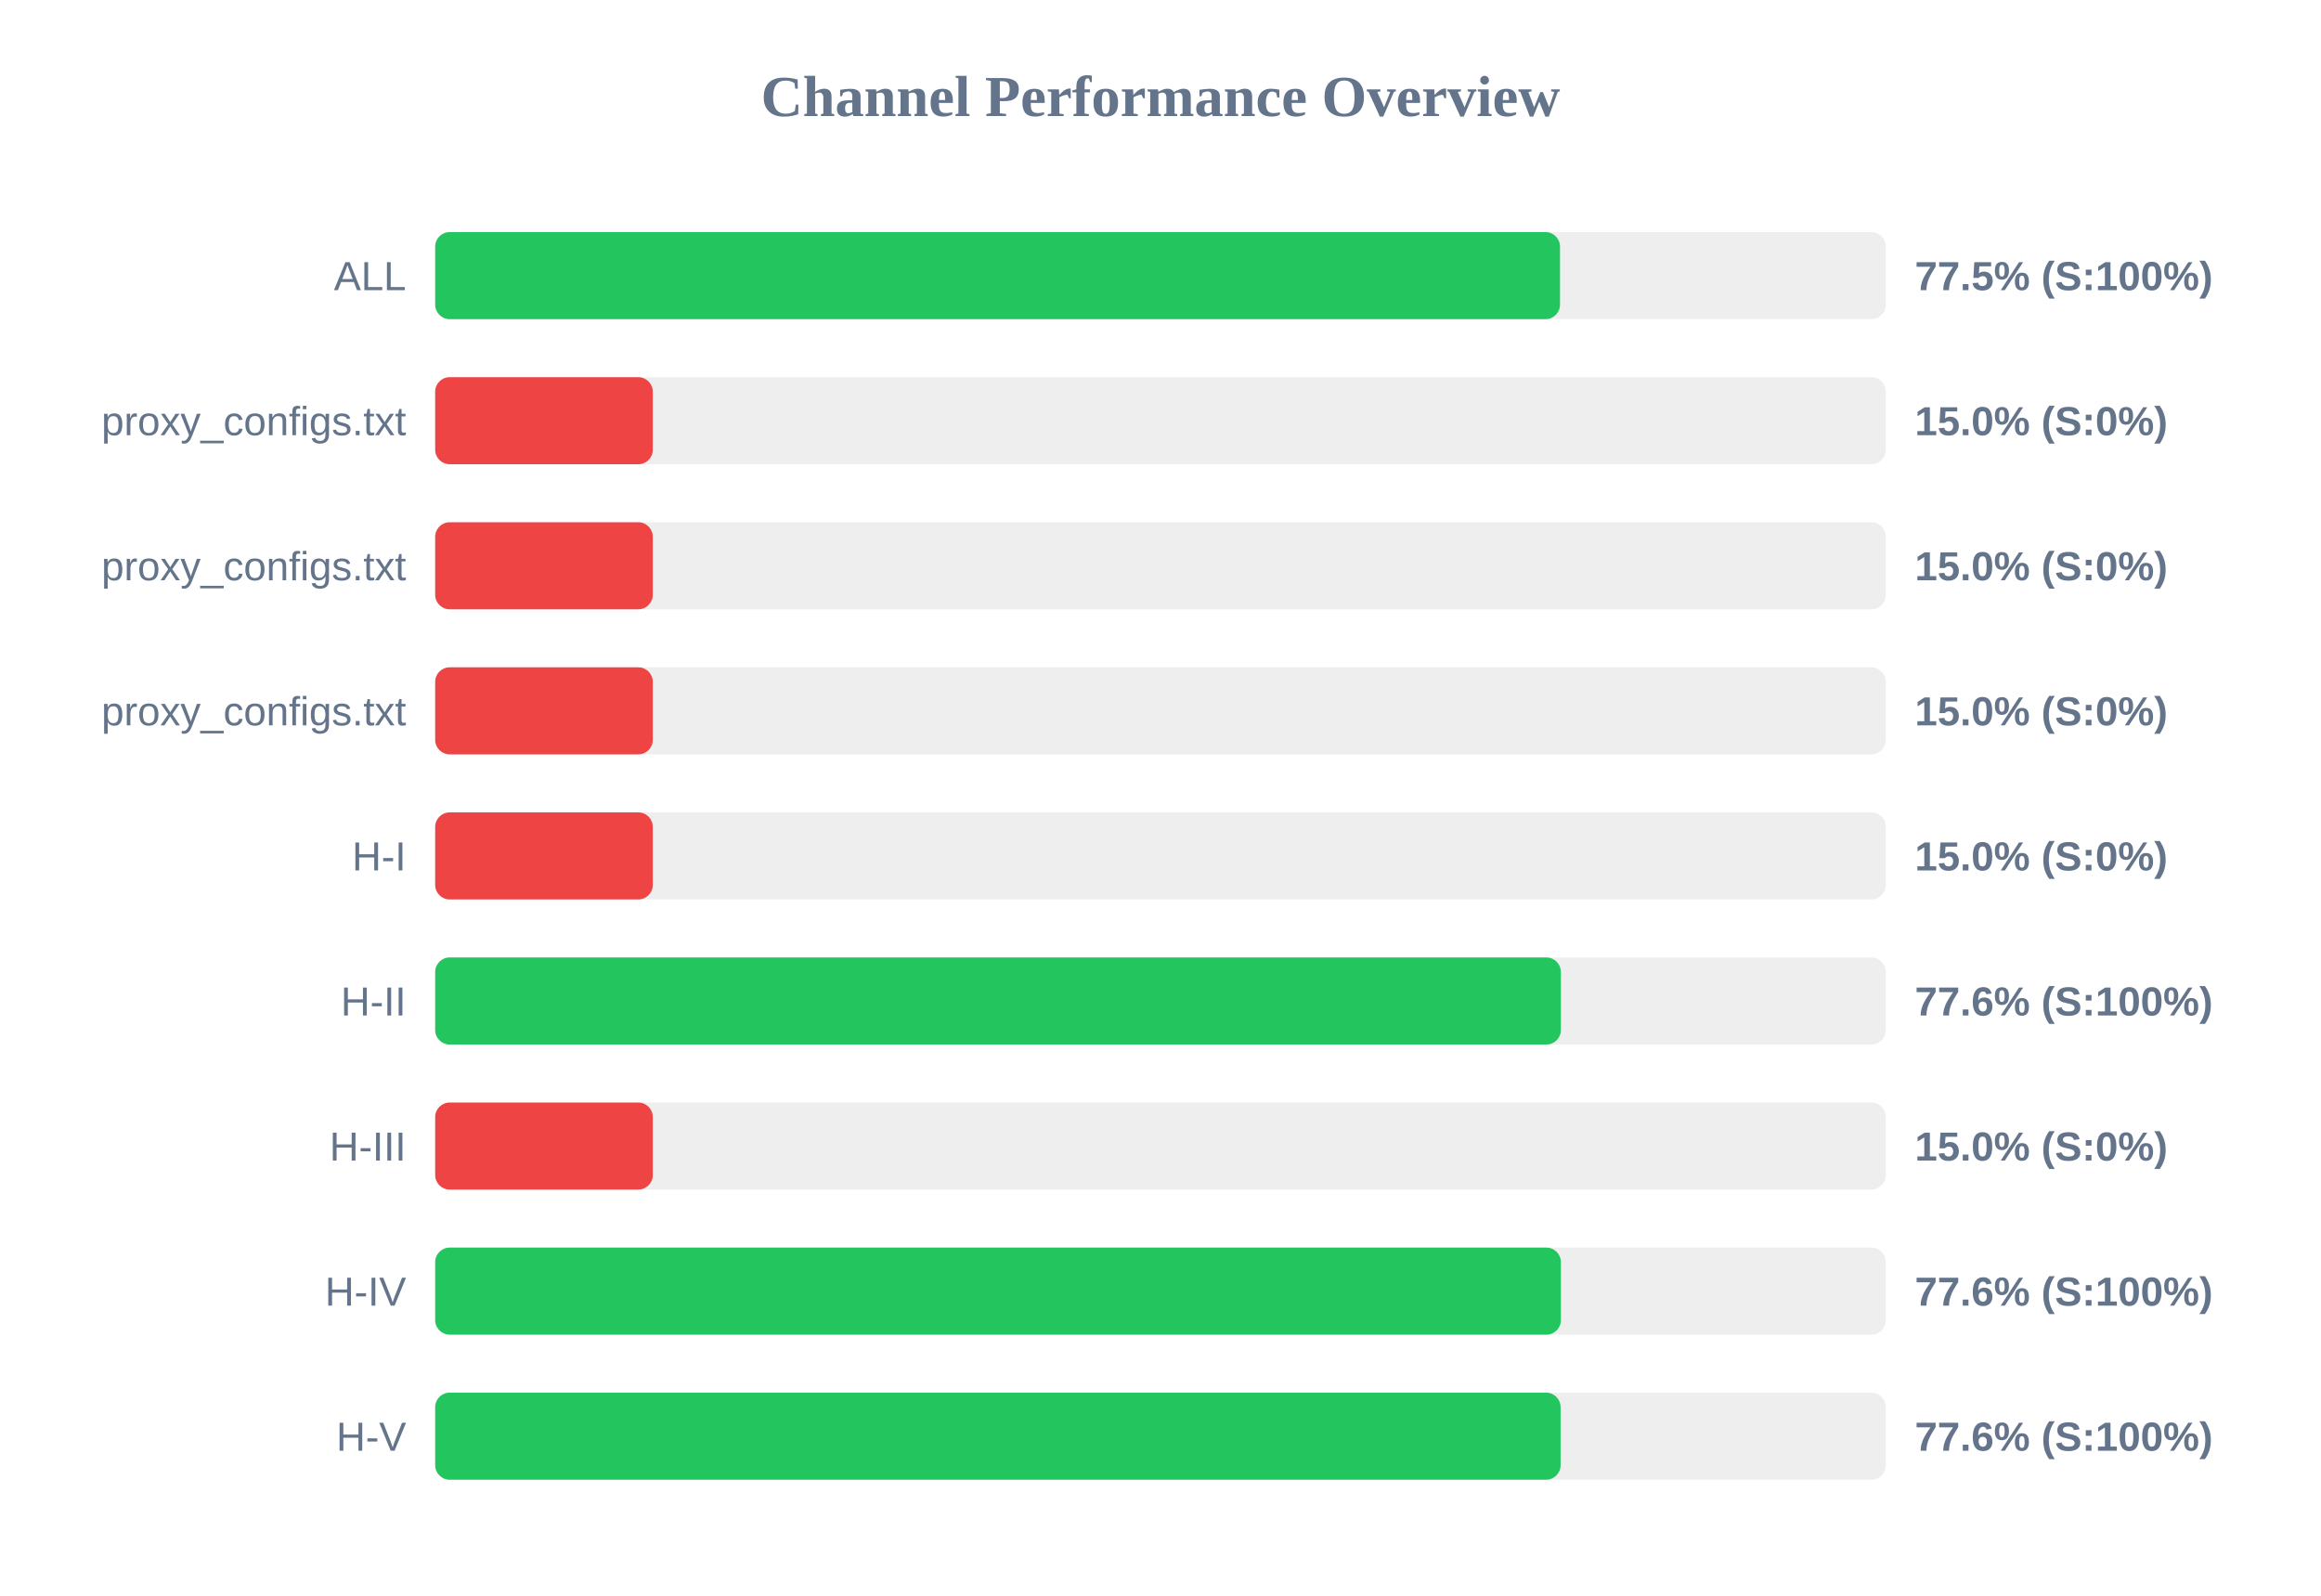
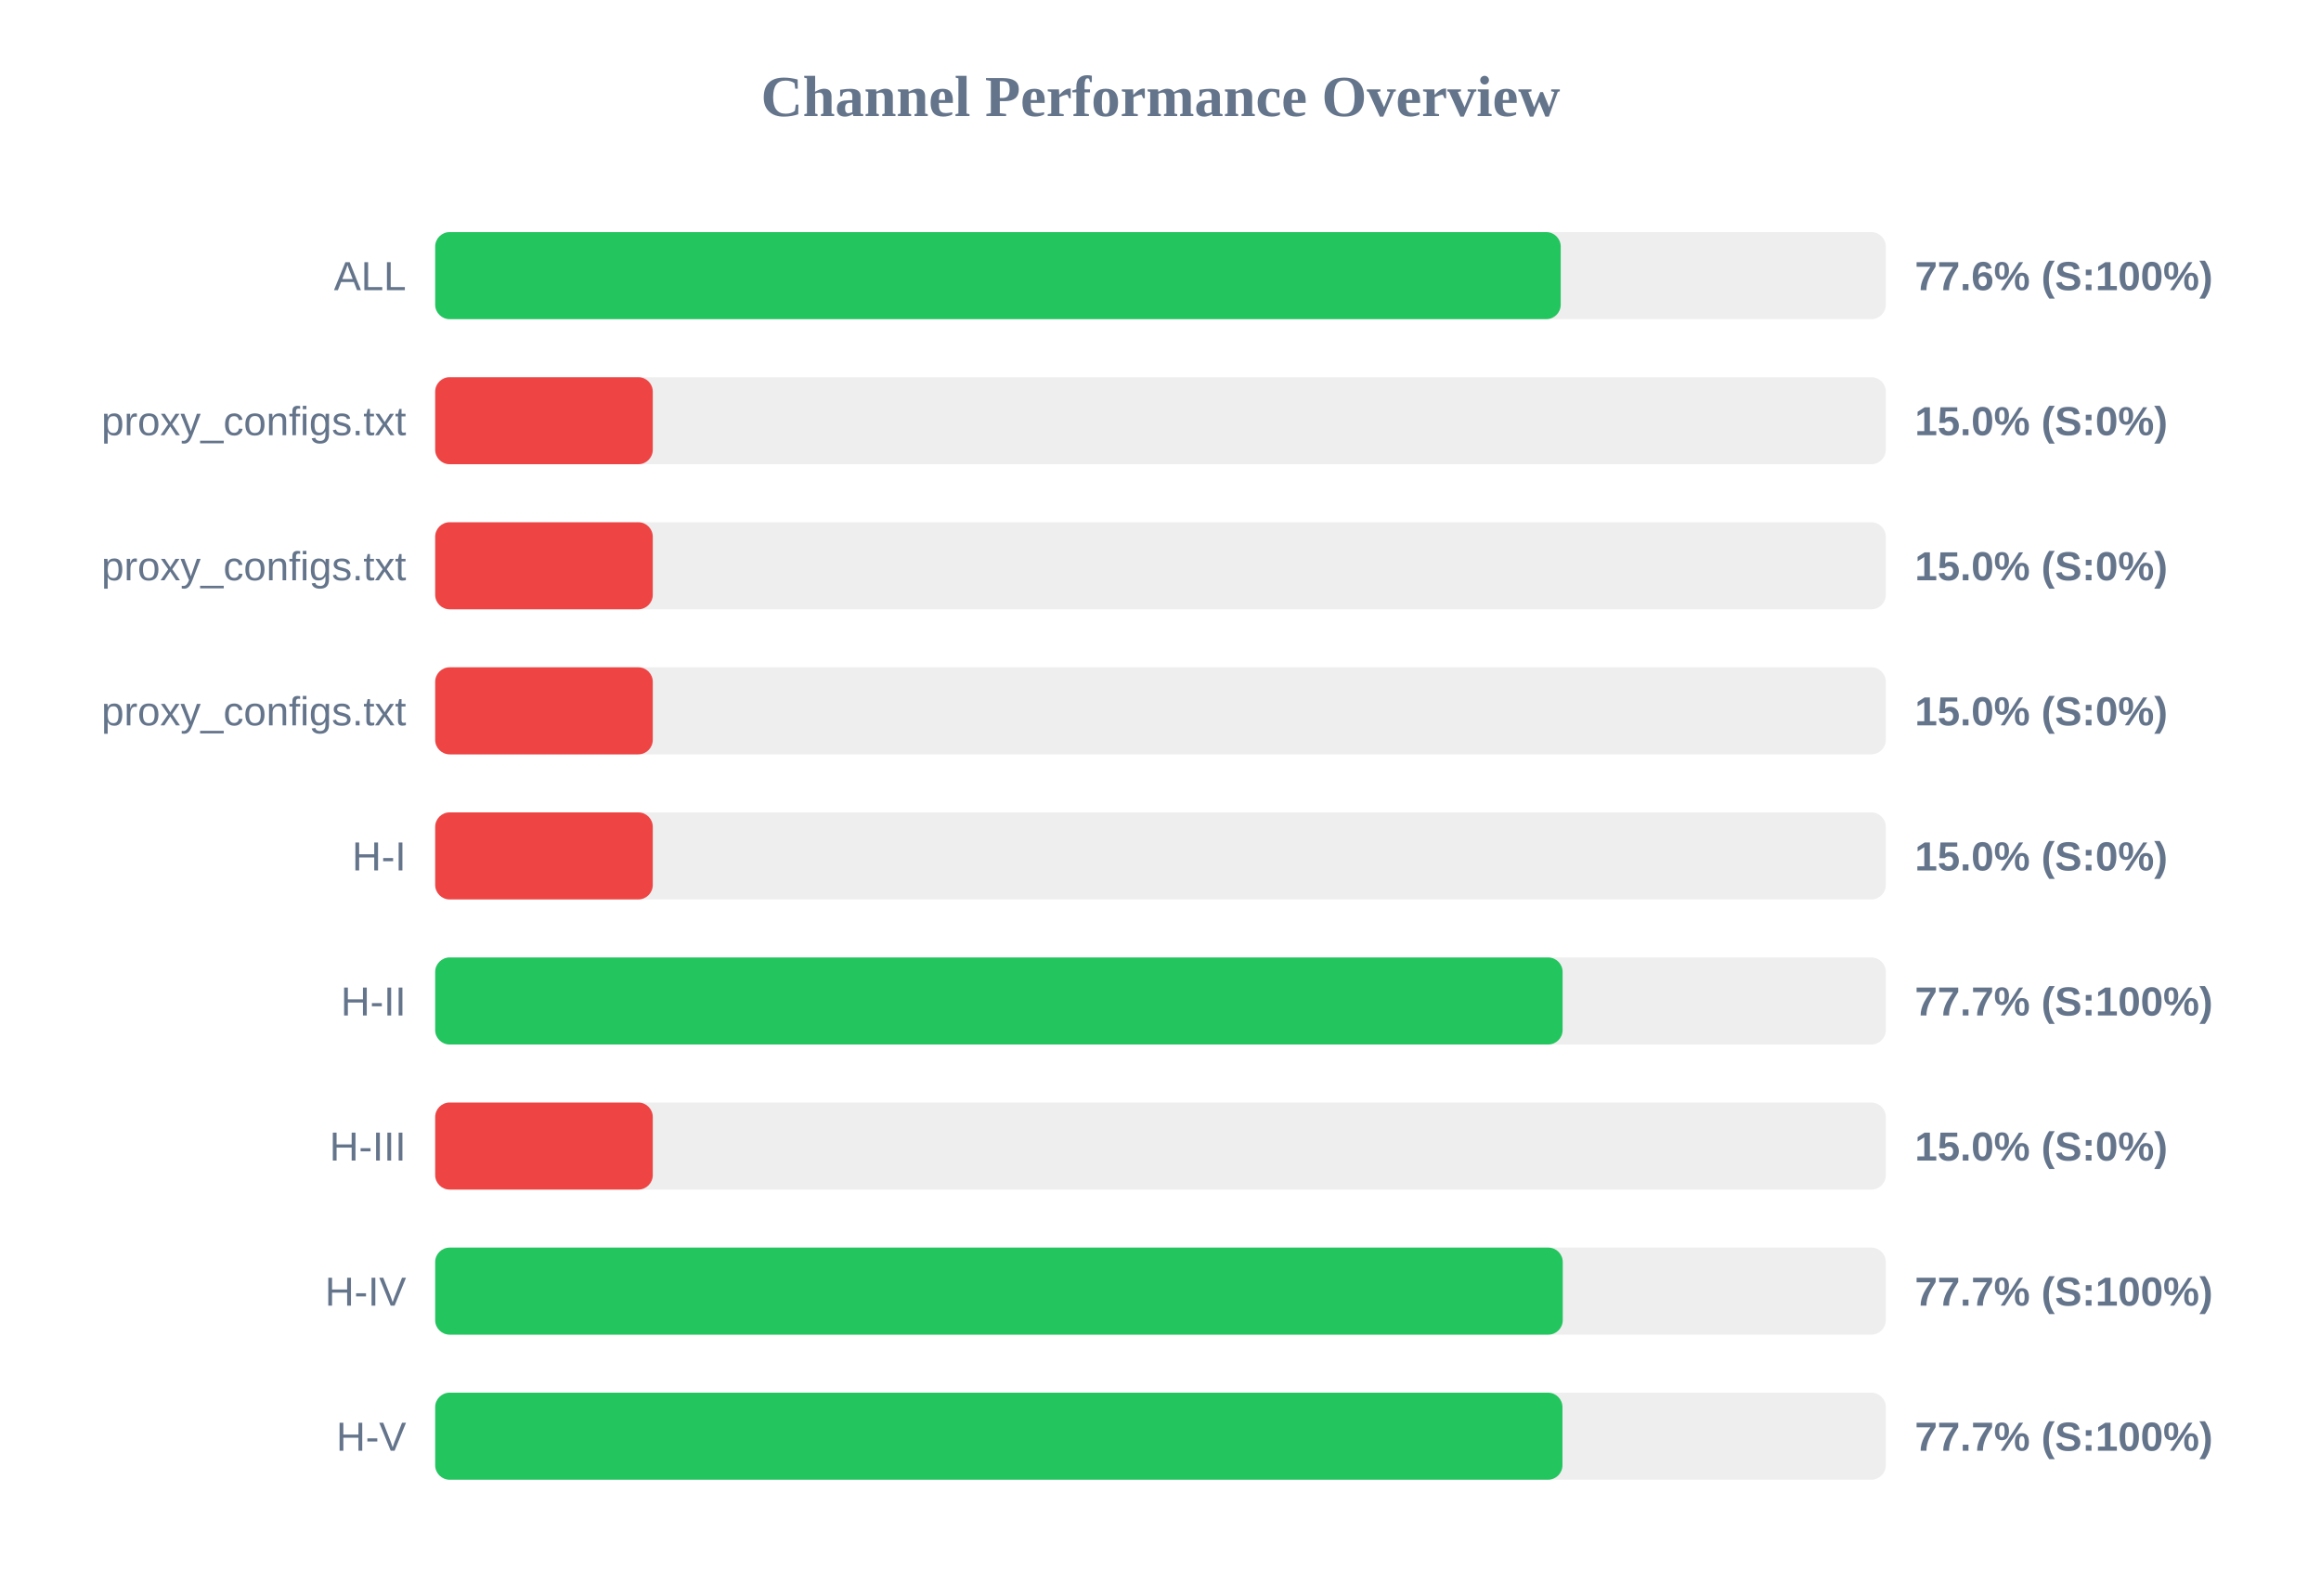
<svg xmlns="http://www.w3.org/2000/svg" width="800" height="550" version="1.1">
  <style>
        .row { font: 14px Arial; fill: #64748b; }
        .score { font: bold 14px Arial; fill: #64748b; }
    </style>
  <text x="400" y="40" text-anchor="middle" font-size="20px" font-weight="bold" fill="#64748b">Channel Performance Overview</text>
  <rect x="150" y="80" width="500" height="30" fill="#eee" rx="5" />
-   <rect x="150" y="80" width="387.7" height="30" fill="#22c55e" rx="5" />
+   <rect x="150" y="80" width="387.95" height="30" fill="#22c55e" rx="5" />
  <text x="140" y="100" text-anchor="end" class="row">ALL</text>
-   <text x="660" y="100" text-anchor="start" class="score">77.5% (S:100%)</text>
+   <text x="660" y="100" text-anchor="start" class="score">77.6% (S:100%)</text>
  <rect x="150" y="130" width="500" height="30" fill="#eee" rx="5" />
  <rect x="150" y="130" width="75.0" height="30" fill="#ef4444" rx="5" />
  <text x="140" y="150" text-anchor="end" class="row">proxy_configs.txt</text>
  <text x="660" y="150" text-anchor="start" class="score">15.0% (S:0%)</text>
  <rect x="150" y="180" width="500" height="30" fill="#eee" rx="5" />
  <rect x="150" y="180" width="75.0" height="30" fill="#ef4444" rx="5" />
  <text x="140" y="200" text-anchor="end" class="row">proxy_configs.txt</text>
  <text x="660" y="200" text-anchor="start" class="score">15.0% (S:0%)</text>
  <rect x="150" y="230" width="500" height="30" fill="#eee" rx="5" />
  <rect x="150" y="230" width="75.0" height="30" fill="#ef4444" rx="5" />
  <text x="140" y="250" text-anchor="end" class="row">proxy_configs.txt</text>
  <text x="660" y="250" text-anchor="start" class="score">15.0% (S:0%)</text>
  <rect x="150" y="280" width="500" height="30" fill="#eee" rx="5" />
  <rect x="150" y="280" width="75.0" height="30" fill="#ef4444" rx="5" />
  <text x="140" y="300" text-anchor="end" class="row">H-I</text>
  <text x="660" y="300" text-anchor="start" class="score">15.0% (S:0%)</text>
  <rect x="150" y="330" width="500" height="30" fill="#eee" rx="5" />
-   <rect x="150" y="330" width="388.0" height="30" fill="#22c55e" rx="5" />
+   <rect x="150" y="330" width="388.6" height="30" fill="#22c55e" rx="5" />
  <text x="140" y="350" text-anchor="end" class="row">H-II</text>
-   <text x="660" y="350" text-anchor="start" class="score">77.6% (S:100%)</text>
+   <text x="660" y="350" text-anchor="start" class="score">77.7% (S:100%)</text>
  <rect x="150" y="380" width="500" height="30" fill="#eee" rx="5" />
  <rect x="150" y="380" width="75.0" height="30" fill="#ef4444" rx="5" />
  <text x="140" y="400" text-anchor="end" class="row">H-III</text>
  <text x="660" y="400" text-anchor="start" class="score">15.0% (S:0%)</text>
  <rect x="150" y="430" width="500" height="30" fill="#eee" rx="5" />
-   <rect x="150" y="430" width="388.0" height="30" fill="#22c55e" rx="5" />
+   <rect x="150" y="430" width="388.65" height="30" fill="#22c55e" rx="5" />
  <text x="140" y="450" text-anchor="end" class="row">H-IV</text>
-   <text x="660" y="450" text-anchor="start" class="score">77.6% (S:100%)</text>
+   <text x="660" y="450" text-anchor="start" class="score">77.7% (S:100%)</text>
  <rect x="150" y="480" width="500" height="30" fill="#eee" rx="5" />
-   <rect x="150" y="480" width="387.9" height="30" fill="#22c55e" rx="5" />
+   <rect x="150" y="480" width="388.55" height="30" fill="#22c55e" rx="5" />
  <text x="140" y="500" text-anchor="end" class="row">H-V</text>
-   <text x="660" y="500" text-anchor="start" class="score">77.6% (S:100%)</text>
+   <text x="660" y="500" text-anchor="start" class="score">77.7% (S:100%)</text>
</svg>
